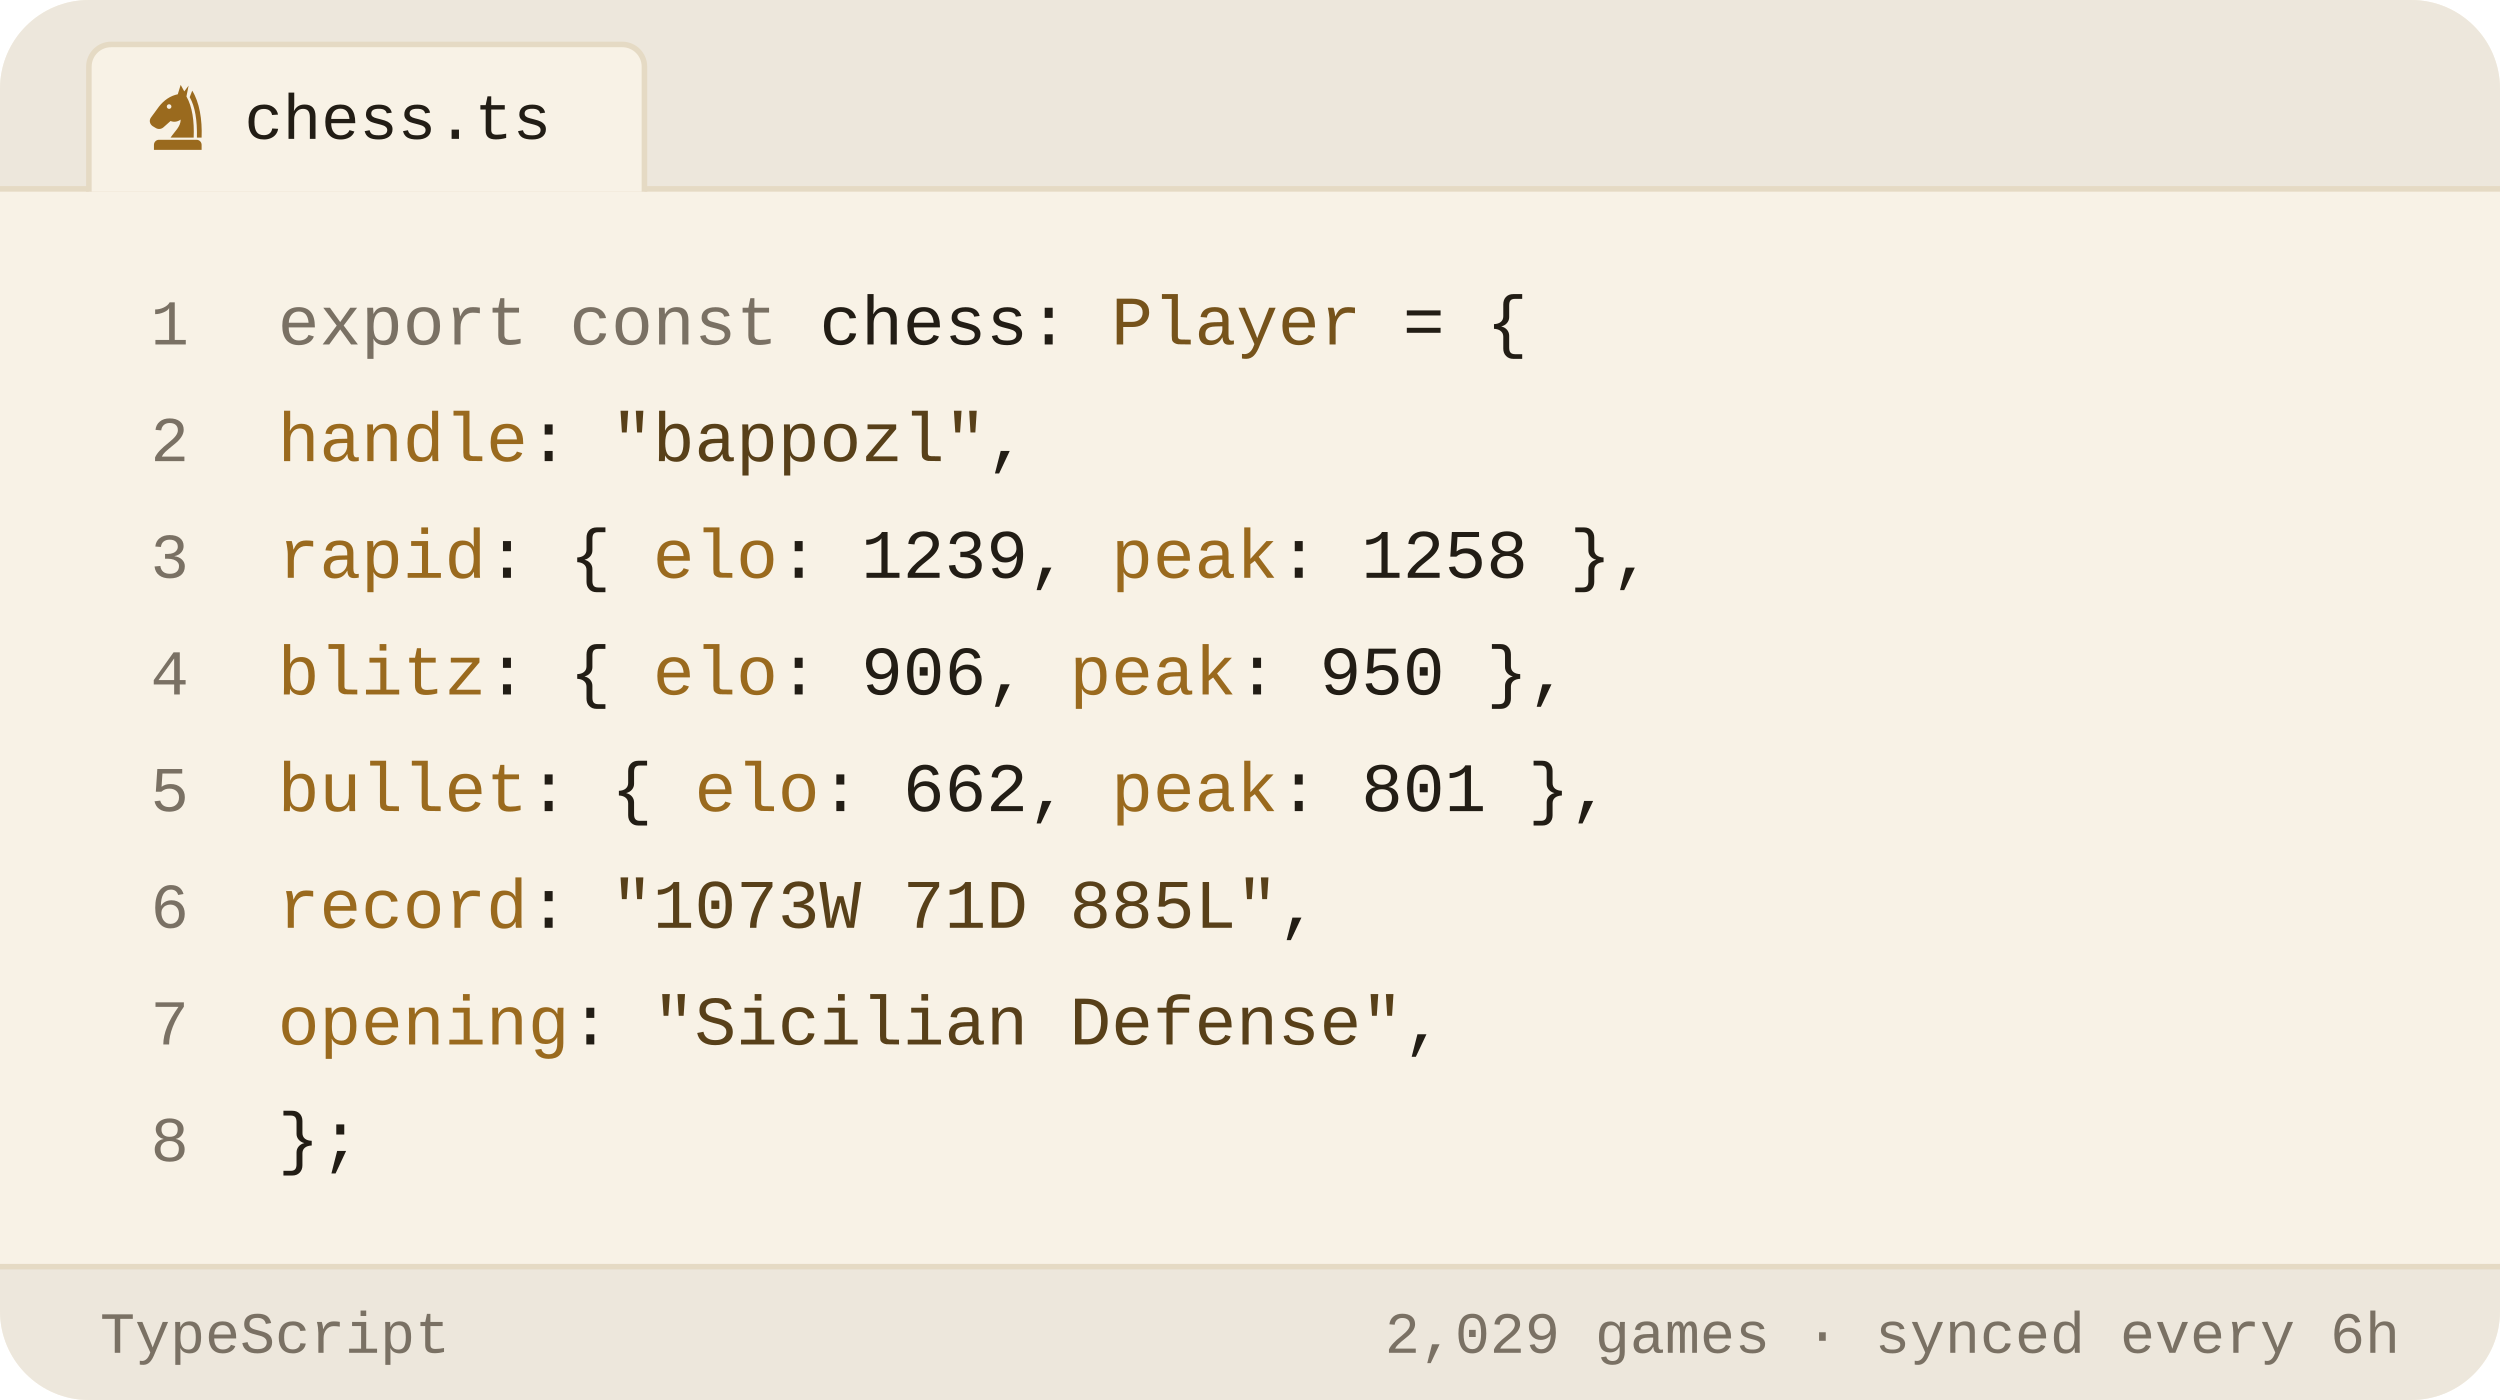
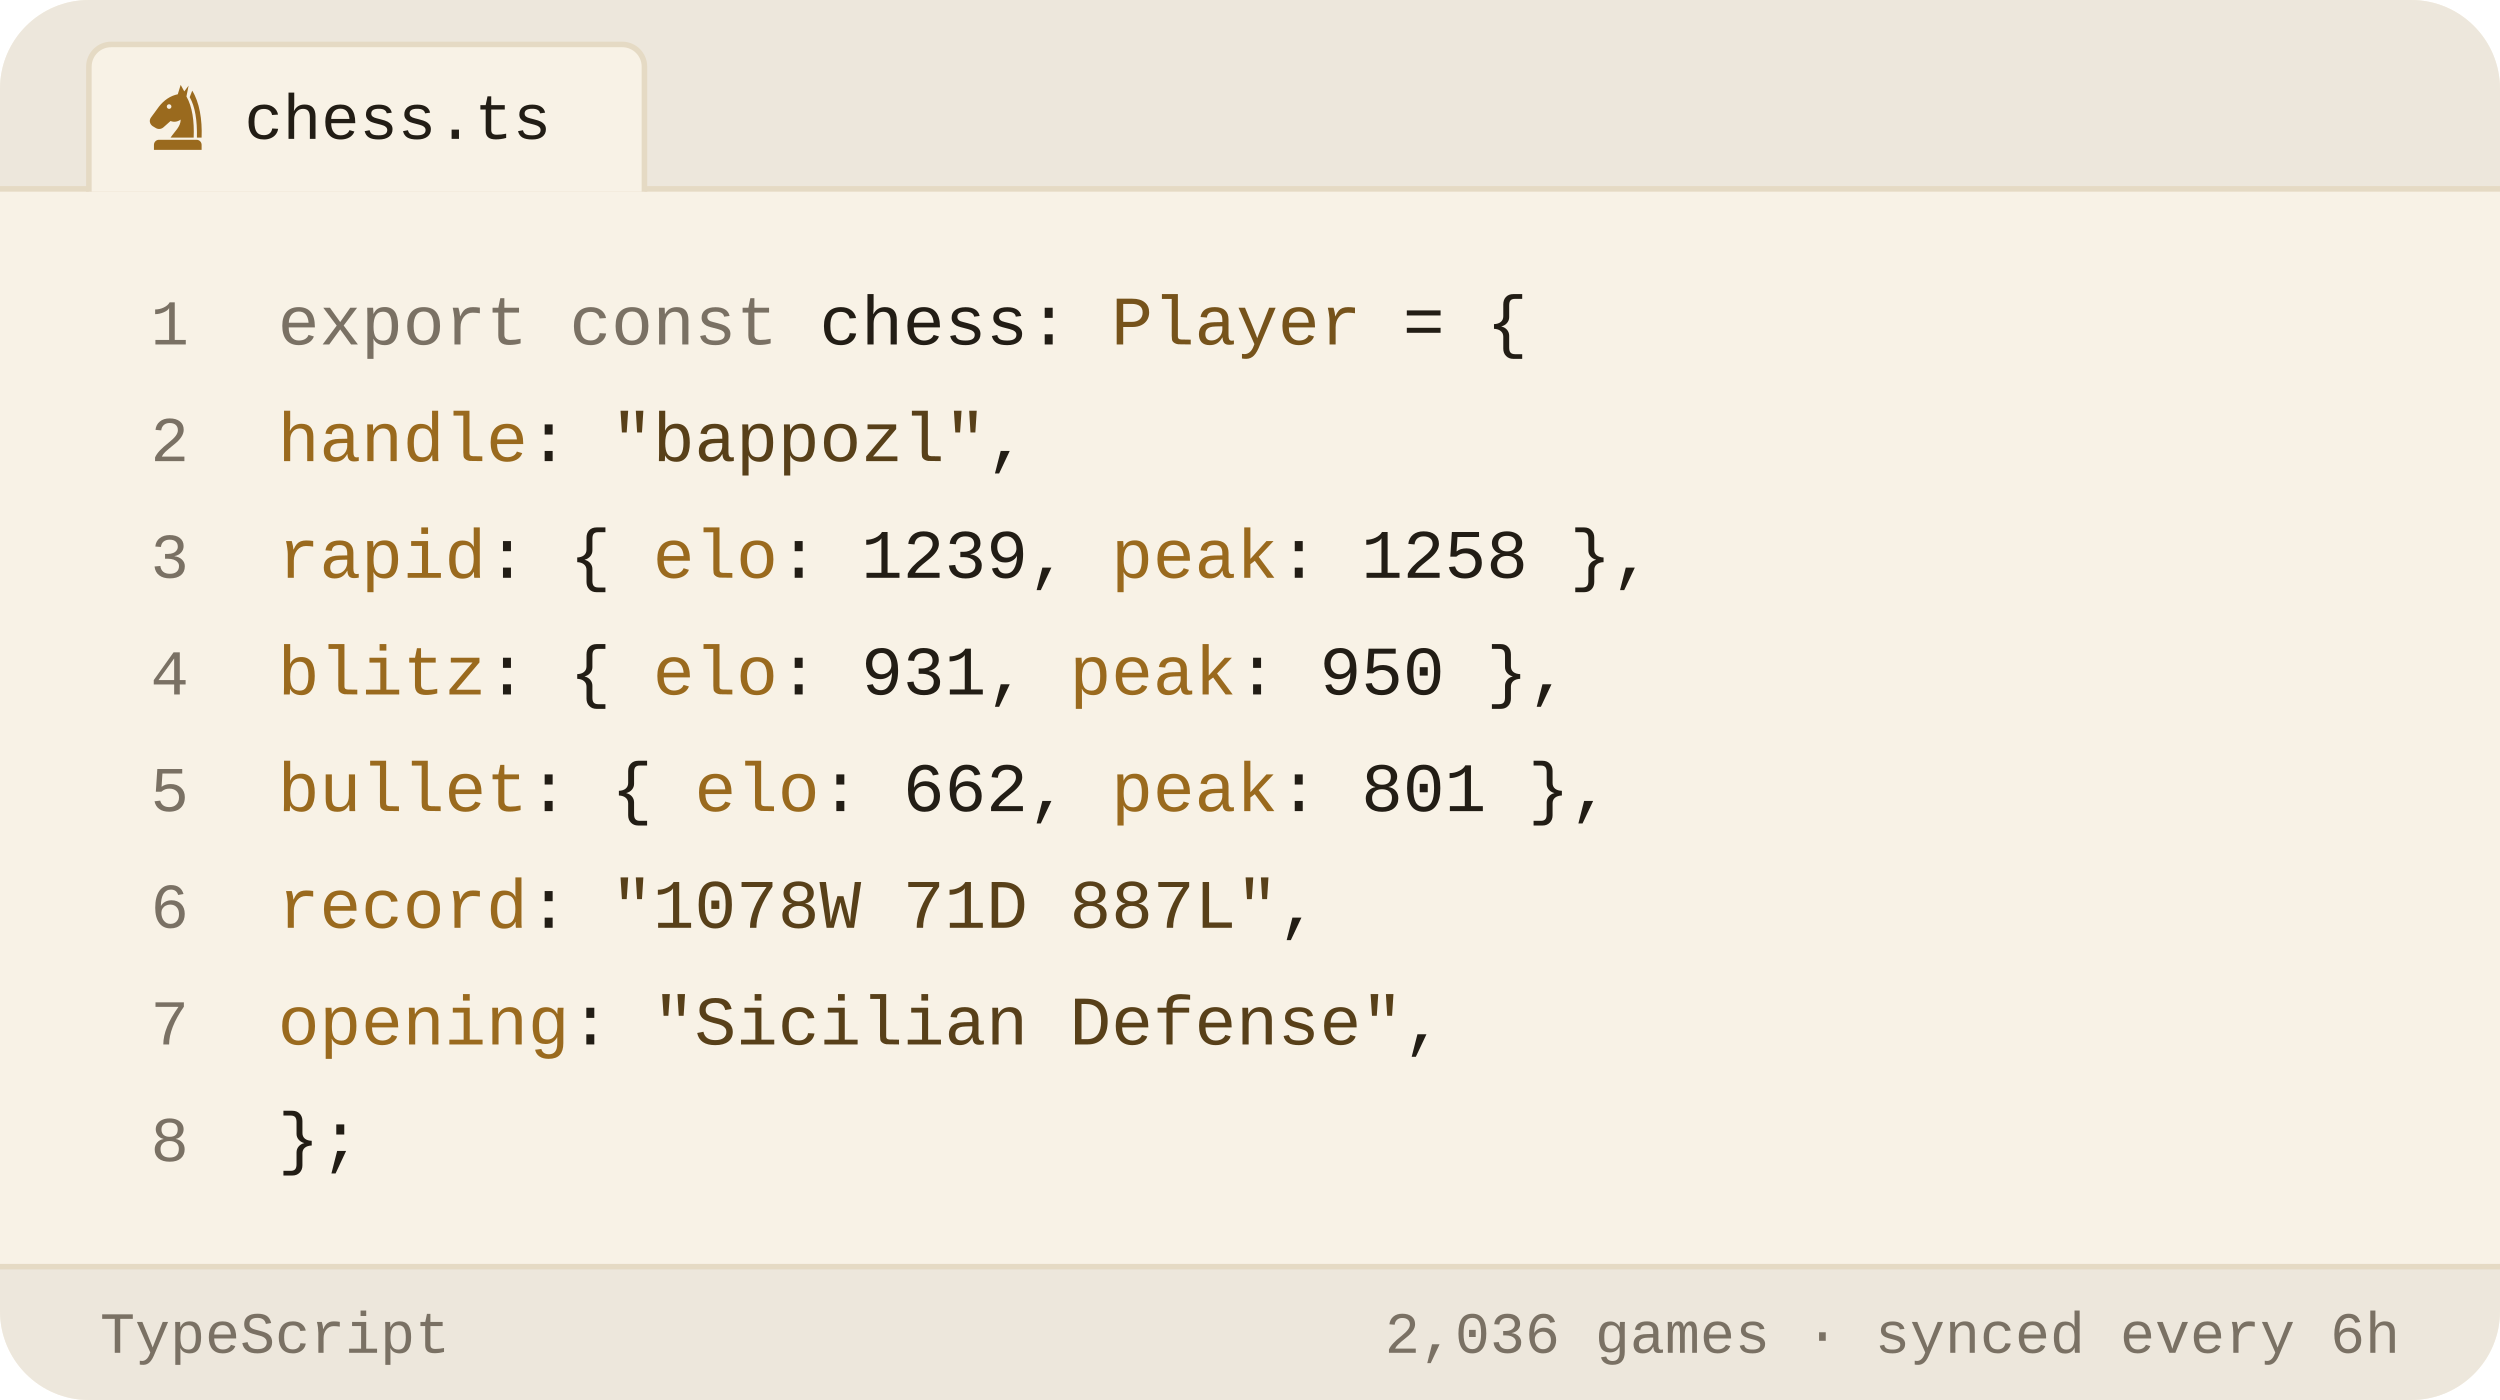
<svg xmlns="http://www.w3.org/2000/svg" viewBox="0 0 450 252" width="450" height="252" role="img" aria-label="Chess.com stats of bappozl as a TypeScript object">
  <style>svg{font-family:-apple-system,BlinkMacSystemFont,'Segoe UI',Roboto,'Helvetica Neue',Arial,sans-serif}text{fill:#221d15;white-space:pre}.bg{fill:#f8f2e6}.acc{fill:#9a6a1e}.win{fill:#0d8659}.draw{fill:#7c7f85}.loss{fill:#c0332f}.lbl{font-size:10px;font-weight:600;letter-spacing:.18em;fill:#7a7164}.cap{font-size:10.5px;font-weight:500;fill:#7a7164}.num{font-family:Georgia,'Times New Roman',Times,serif;font-weight:700;letter-spacing:-.02em}.tick{font-size:9px;font-weight:500;fill:#7a7164;opacity:.75}.dl{font-size:10px;font-weight:600}.rule{stroke:#e5dac4;stroke-width:1;fill:none}.grid{stroke:#e5dac4;stroke-width:1;fill:none;opacity:.7}.ln{fill:none;stroke:#9a6a1e;stroke-width:2;stroke-linecap:round;stroke-linejoin:round}.ring{stroke:#f8f2e6;stroke-width:2}.hollow{fill:none;stroke-width:1.5}.sq{fill:#221d15;opacity:.035}</style>
  <rect class="bg" width="450" height="252" rx="16" />
  <path d="M0 34V16a16 16 0 0 1 16-16h418a16 16 0 0 1 16 16v18z" fill="#ede7dc" />
  <line class="rule" x1="0" y1="34" x2="450" y2="34" />
  <path d="M16 34.5V12a4 4 0 0 1 4-4h92a4 4 0 0 1 4 4v22.5" fill="#f8f2e6" stroke="#e5dac4" />
  <g class="acc" transform="translate(25.5,14.5) scale(0.13)">
    <path fill-rule="evenodd" d="M54 6L50 19C40 21 31 27 24 36L13 51C10 55 11 60 15 63L20 66C24 68 28 67 31 64L40 56C45 58 50 57 54 54C54 64 46 70 40 79H72C73 56 70 36 62 22L65 7L59 15zM41.2 36a3.2 3.2 0 1 0-6.4 0 3.2 3.2 0 1 0 6.4 0z" />
    <path d="M70 14C80 30 84 54 83 79H76.5C77 55 74 36 66.5 23z" />
    <path d="M24 82h52a7 7 0 0 1 7 7v7H17v-7a7 7 0 0 1 7-7z" />
  </g>
  <text x="44" y="25" style="font-size:11.5px;font-weight:500;font-family:ui-monospace,'SF Mono',Menlo,Consolas,'Liberation Mono',monospace">chess.ts</text>
  <text x="34" y="62" text-anchor="end" style="fill:#7a7164;font-size:11.5px;font-weight:400;font-family:ui-monospace,'SF Mono',Menlo,Consolas,'Liberation Mono',monospace">1</text>
  <text x="50" y="62" style="font-size:12.5px;font-weight:400;font-family:ui-monospace,'SF Mono',Menlo,Consolas,'Liberation Mono',monospace">
    <tspan style="fill:#7a7164">export const</tspan> chess: <tspan style="fill:#76531b">Player</tspan> = {</text>
  <text x="34" y="83" text-anchor="end" style="fill:#7a7164;font-size:11.5px;font-weight:400;font-family:ui-monospace,'SF Mono',Menlo,Consolas,'Liberation Mono',monospace">2</text>
  <text x="50" y="83" style="font-size:12.5px;font-weight:400;font-family:ui-monospace,'SF Mono',Menlo,Consolas,'Liberation Mono',monospace">
    <tspan style="fill:#9a6a1e">handle</tspan>: <tspan style="fill:#584019">"bappozl"</tspan>,</text>
  <text x="34" y="104" text-anchor="end" style="fill:#7a7164;font-size:11.5px;font-weight:400;font-family:ui-monospace,'SF Mono',Menlo,Consolas,'Liberation Mono',monospace">3</text>
  <text x="50" y="104" style="font-size:12.5px;font-weight:400;font-family:ui-monospace,'SF Mono',Menlo,Consolas,'Liberation Mono',monospace">
    <tspan style="fill:#9a6a1e">rapid</tspan>:  { <tspan style="fill:#9a6a1e">elo</tspan>: <tspan style="fill:#221d15">1239</tspan>, <tspan style="fill:#9a6a1e">peak</tspan>: <tspan style="fill:#221d15">1258</tspan> },</text>
  <text x="34" y="125" text-anchor="end" style="fill:#7a7164;font-size:11.5px;font-weight:400;font-family:ui-monospace,'SF Mono',Menlo,Consolas,'Liberation Mono',monospace">4</text>
  <text x="50" y="125" style="font-size:12.5px;font-weight:400;font-family:ui-monospace,'SF Mono',Menlo,Consolas,'Liberation Mono',monospace">
-     <tspan style="fill:#9a6a1e">blitz</tspan>:  { <tspan style="fill:#9a6a1e">elo</tspan>: <tspan style="fill:#221d15">906</tspan>,  <tspan style="fill:#9a6a1e">peak</tspan>: <tspan style="fill:#221d15">950</tspan> },</text>
+     <tspan style="fill:#9a6a1e">blitz</tspan>:  { <tspan style="fill:#9a6a1e">elo</tspan>: <tspan style="fill:#221d15">931</tspan>,  <tspan style="fill:#9a6a1e">peak</tspan>: <tspan style="fill:#221d15">950</tspan> },</text>
  <text x="34" y="146" text-anchor="end" style="fill:#7a7164;font-size:11.5px;font-weight:400;font-family:ui-monospace,'SF Mono',Menlo,Consolas,'Liberation Mono',monospace">5</text>
  <text x="50" y="146" style="font-size:12.5px;font-weight:400;font-family:ui-monospace,'SF Mono',Menlo,Consolas,'Liberation Mono',monospace">
    <tspan style="fill:#9a6a1e">bullet</tspan>: { <tspan style="fill:#9a6a1e">elo</tspan>: <tspan style="fill:#221d15">662</tspan>,  <tspan style="fill:#9a6a1e">peak</tspan>: <tspan style="fill:#221d15">801</tspan> },</text>
  <text x="34" y="167" text-anchor="end" style="fill:#7a7164;font-size:11.5px;font-weight:400;font-family:ui-monospace,'SF Mono',Menlo,Consolas,'Liberation Mono',monospace">6</text>
  <text x="50" y="167" style="font-size:12.5px;font-weight:400;font-family:ui-monospace,'SF Mono',Menlo,Consolas,'Liberation Mono',monospace">
-     <tspan style="fill:#9a6a1e">record</tspan>: <tspan style="fill:#584019">"1073W 71D 885L"</tspan>,</text>
+     <tspan style="fill:#9a6a1e">record</tspan>: <tspan style="fill:#584019">"1078W 71D 887L"</tspan>,</text>
  <text x="34" y="188" text-anchor="end" style="fill:#7a7164;font-size:11.5px;font-weight:400;font-family:ui-monospace,'SF Mono',Menlo,Consolas,'Liberation Mono',monospace">7</text>
  <text x="50" y="188" style="font-size:12.5px;font-weight:400;font-family:ui-monospace,'SF Mono',Menlo,Consolas,'Liberation Mono',monospace">
    <tspan style="fill:#9a6a1e">opening</tspan>: <tspan style="fill:#584019">"Sicilian Defense"</tspan>,</text>
  <text x="34" y="209" text-anchor="end" style="fill:#7a7164;font-size:11.5px;font-weight:400;font-family:ui-monospace,'SF Mono',Menlo,Consolas,'Liberation Mono',monospace">8</text>
  <text x="50" y="209" style="font-size:12.5px;font-weight:400;font-family:ui-monospace,'SF Mono',Menlo,Consolas,'Liberation Mono',monospace">};</text>
  <path d="M0 228H450V236a16 16 0 0 1 -16 16H16a16 16 0 0 1 -16-16z" fill="#ede7dc" />
  <line class="rule" x1="0" y1="228" x2="450" y2="228" />
  <text x="18" y="243.5" style="fill:#7a7164;font-size:10.5px;font-weight:500;font-family:ui-monospace,'SF Mono',Menlo,Consolas,'Liberation Mono',monospace">TypeScript</text>
-   <text x="432" y="243.5" text-anchor="end" style="fill:#7a7164;font-size:10.5px;font-weight:500;font-family:ui-monospace,'SF Mono',Menlo,Consolas,'Liberation Mono',monospace">2,029 games · synced every 6h</text>
+   <text x="432" y="243.5" text-anchor="end" style="fill:#7a7164;font-size:10.5px;font-weight:500;font-family:ui-monospace,'SF Mono',Menlo,Consolas,'Liberation Mono',monospace">2,036 games · synced every 6h</text>
</svg>
